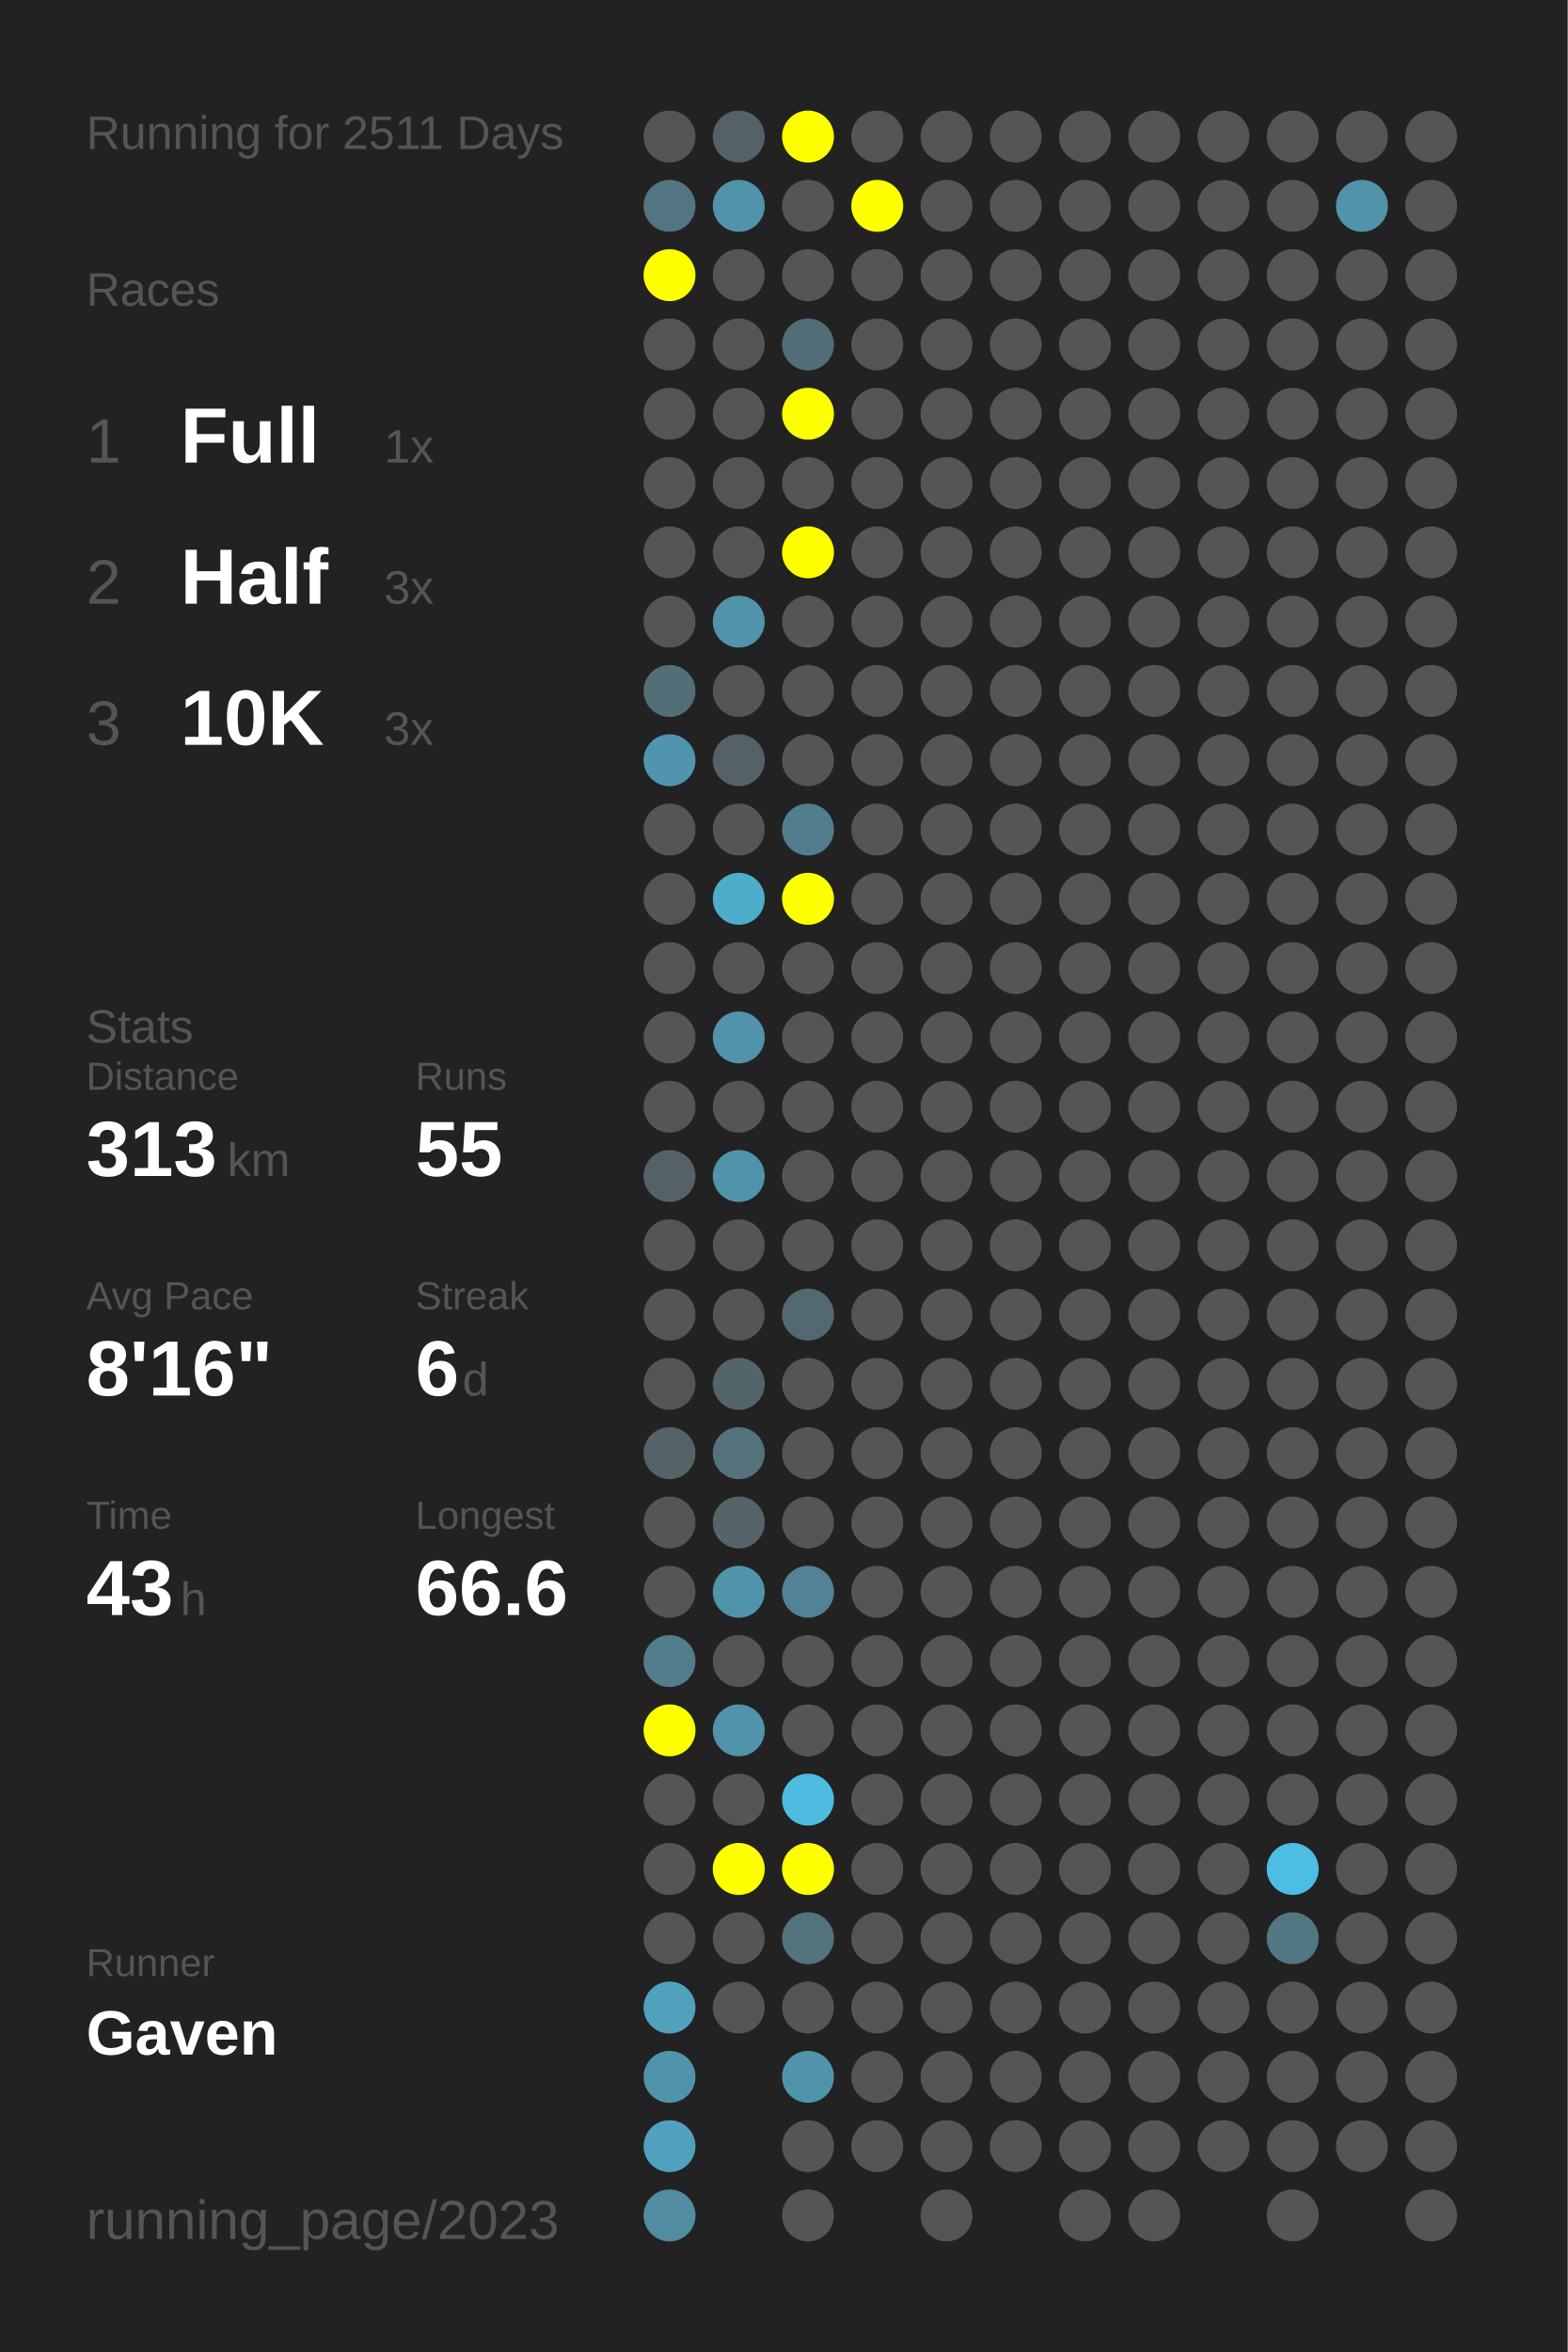
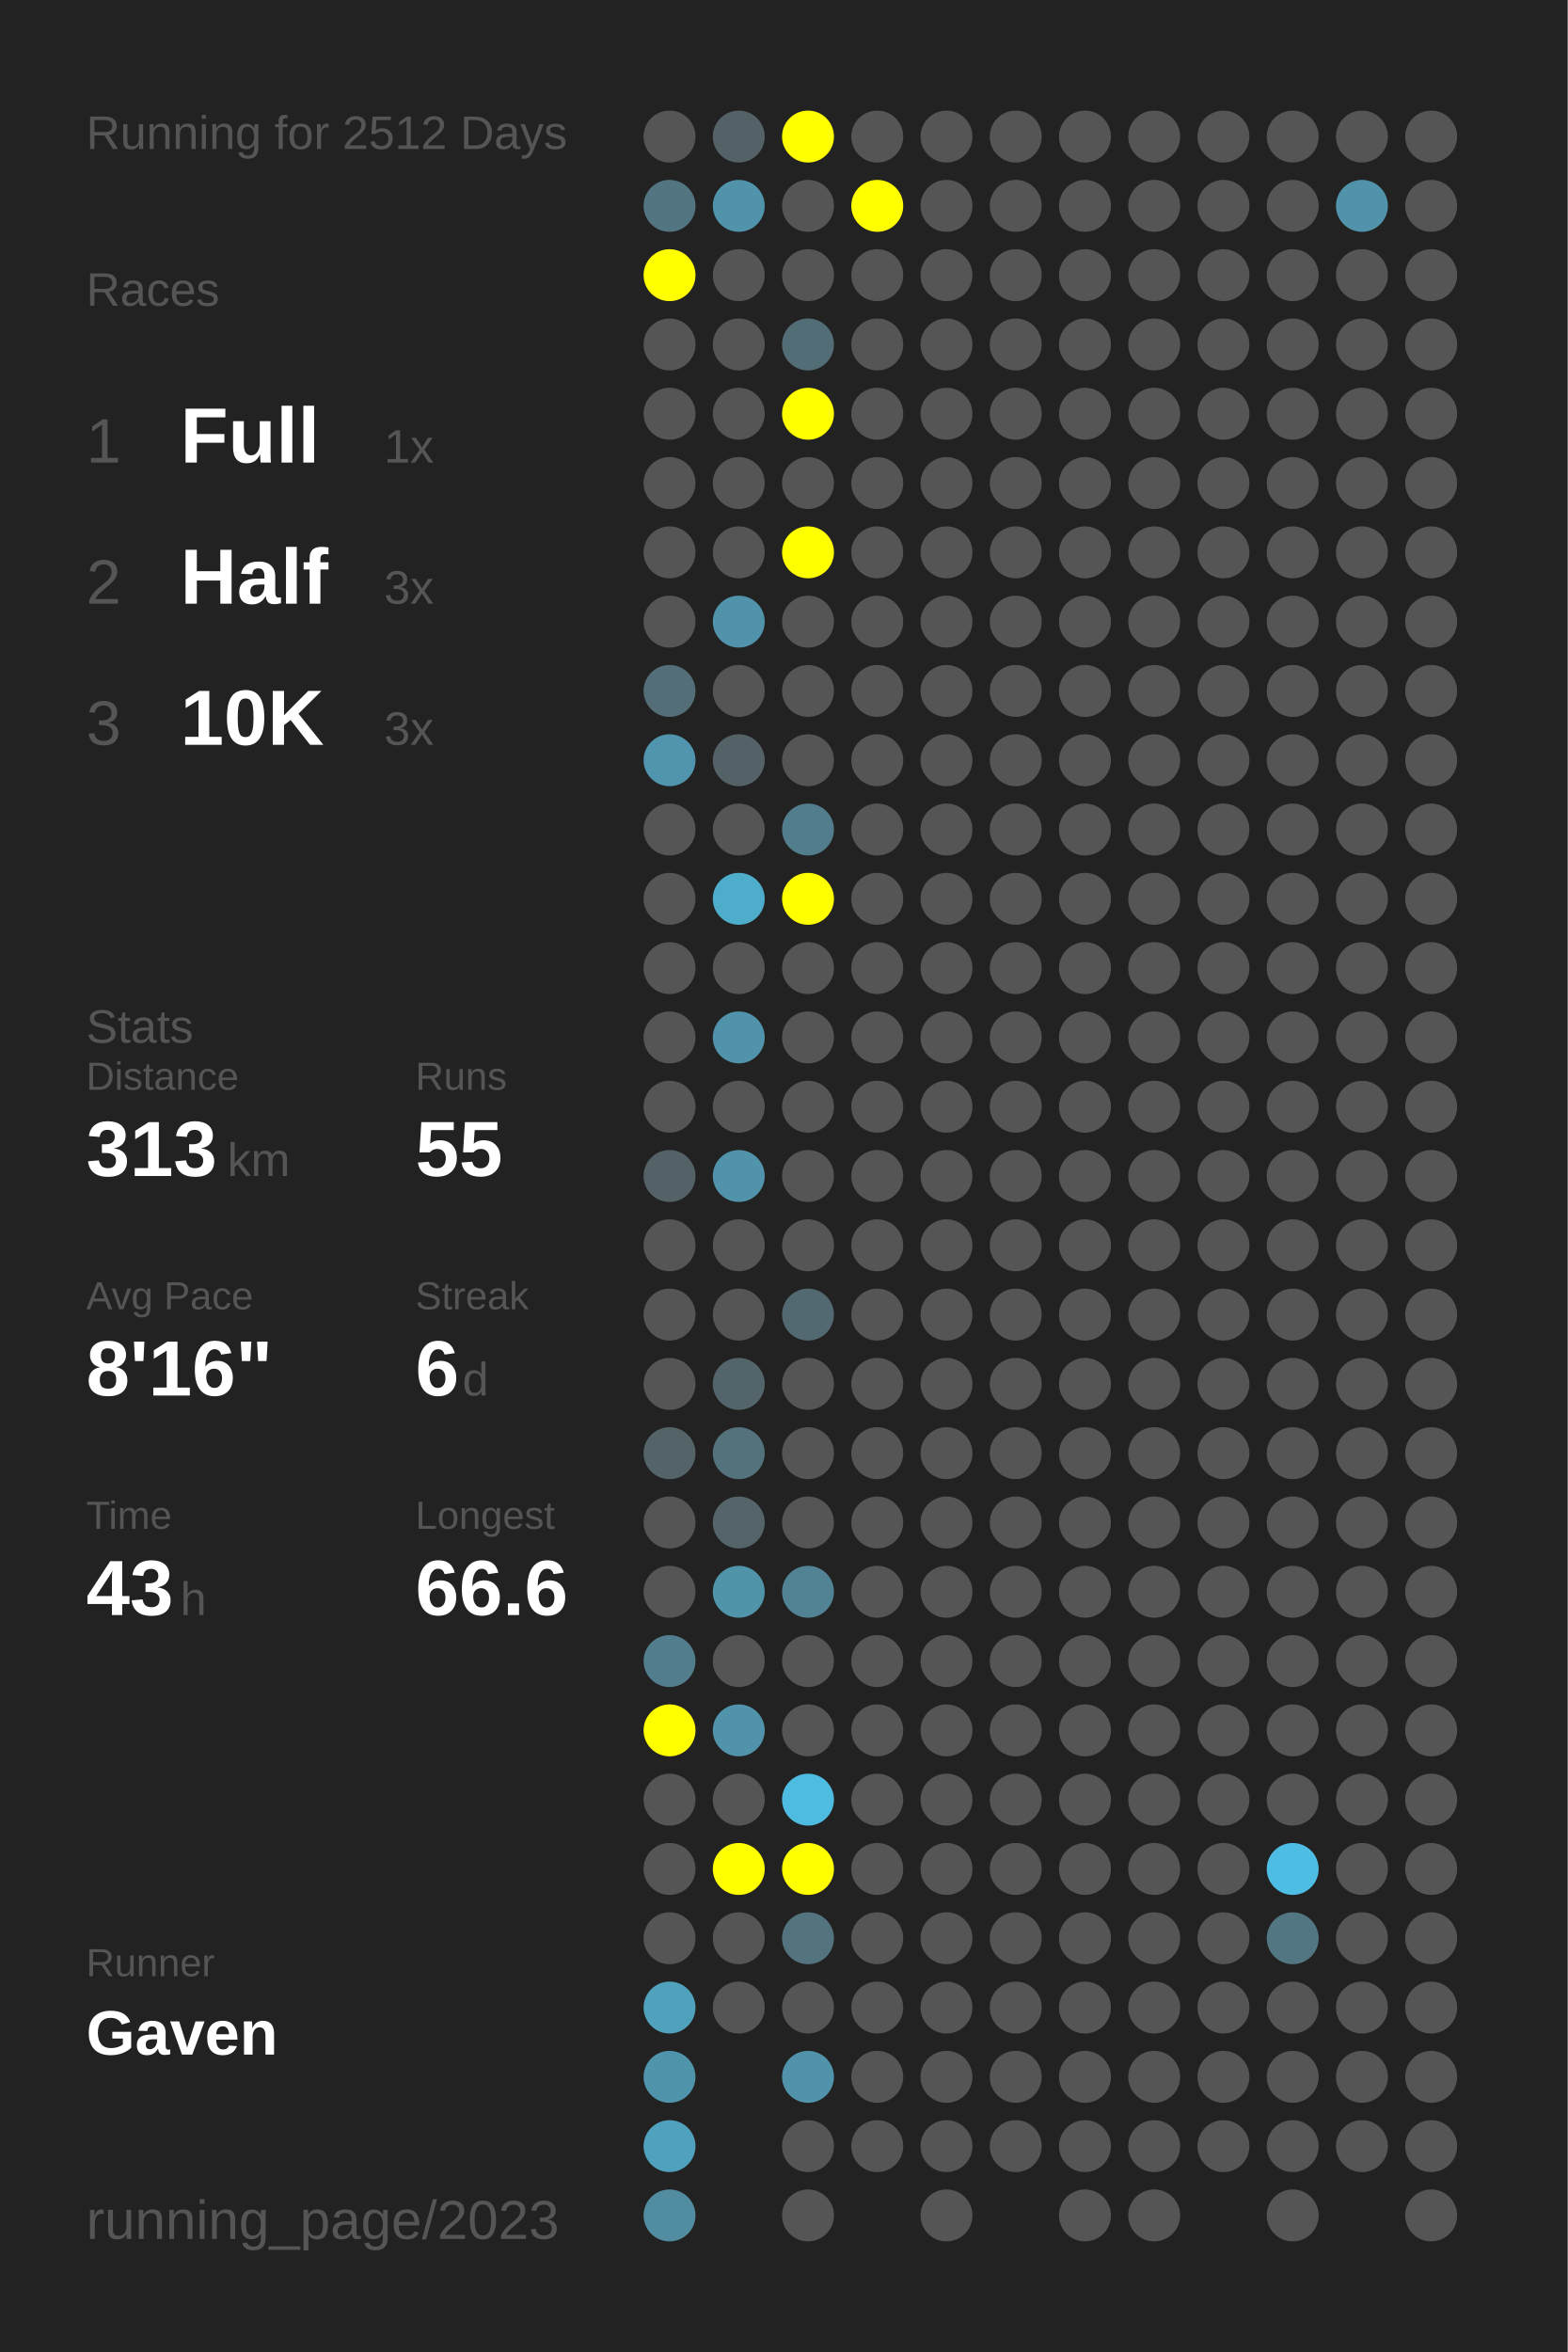
<svg xmlns="http://www.w3.org/2000/svg" baseProfile="full" height="300mm" version="1.1" viewBox="0,0,200,300" width="200mm">
  <defs />
  <rect fill="#222222" height="300" width="200" x="0" y="0" />
-   <text fill="#555555" style="font-size:6px; font-family:Arial;" x="11" y="19">Running for 2511 Days</text>
+   <text fill="#555555" style="font-size:6px; font-family:Arial;" x="11" y="19">Running for 2512 Days</text>
  <text fill="#555555" style="font-size:6px; font-family:Arial;" x="11" y="39">Races</text>
  <text fill="#555555" style="font-size:8px; font-family:Arial;" x="11" y="59">1</text>
  <text fill="#FFFFFF" style="font-size:10px; font-family:Arial; font-weight:bold;" x="23" y="59">Full</text>
  <text fill="#555555" style="font-size:6px; font-family:Arial;" x="49" y="59">1x</text>
  <text fill="#555555" style="font-size:8px; font-family:Arial;" x="11" y="77">2</text>
  <text fill="#FFFFFF" style="font-size:10px; font-family:Arial; font-weight:bold;" x="23" y="77">Half</text>
  <text fill="#555555" style="font-size:6px; font-family:Arial;" x="49" y="77">3x</text>
  <text fill="#555555" style="font-size:8px; font-family:Arial;" x="11" y="95">3</text>
  <text fill="#FFFFFF" style="font-size:10px; font-family:Arial; font-weight:bold;" x="23" y="95">10K</text>
  <text fill="#555555" style="font-size:6px; font-family:Arial;" x="49" y="95">3x</text>
  <text fill="#555555" style="font-size:6px; font-family:Arial;" x="11" y="133">Stats</text>
  <text fill="#555555" style="font-size:5px; font-family:Arial;" x="11" y="139">Distance</text>
  <text fill="#FFFFFF" style="font-size:10px; font-family:Arial; font-weight:bold;" x="11" y="150">313</text>
  <text fill="#555555" style="font-size:6px; font-family:Arial;" x="29" y="150">km</text>
  <text fill="#555555" style="font-size:5px; font-family:Arial;" x="53" y="139">Runs</text>
  <text fill="#FFFFFF" style="font-size:10px; font-family:Arial; font-weight:bold;" x="53" y="150">55</text>
  <text fill="#555555" style="font-size:5px; font-family:Arial;" x="11" y="167">Avg Pace</text>
  <text fill="#FFFFFF" style="font-size:10px; font-family:Arial; font-weight:bold;" x="11" y="178">8'16"</text>
  <text fill="#555555" style="font-size:5px; font-family:Arial;" x="53" y="167">Streak</text>
  <text fill="#FFFFFF" style="font-size:10px; font-family:Arial; font-weight:bold;" x="53" y="178">6</text>
  <text fill="#555555" style="font-size:6px; font-family:Arial;" x="59" y="178">d</text>
  <text fill="#555555" style="font-size:5px; font-family:Arial;" x="11" y="195">Time</text>
  <text fill="#FFFFFF" style="font-size:10px; font-family:Arial; font-weight:bold;" x="11" y="206">43</text>
  <text fill="#555555" style="font-size:6px; font-family:Arial;" x="23" y="206">h</text>
  <text fill="#555555" style="font-size:5px; font-family:Arial;" x="53" y="195">Longest</text>
  <text fill="#FFFFFF" style="font-size:10px; font-family:Arial; font-weight:bold;" x="53" y="206">66.6</text>
  <text fill="#555555" style="font-size:5px; font-family:Arial;" x="11" y="252.065">Runner</text>
  <text fill="#FFFFFF" style="font-size:8px; font-family:Arial; font-weight:bold;" x="11" y="262.065">Gaven</text>
  <text fill="#555555" style="font-size:7px; font-family:Arial;" x="11" y="285.581">running_page/2023</text>
  <circle cx="85.417" cy="17.419" fill="#555555" r="3.312" />
  <circle cx="85.417" cy="26.258" fill="#527581" r="3.312" />
  <circle cx="85.417" cy="35.097" fill="#FFFF00" r="3.312" />
  <circle cx="85.417" cy="43.935" fill="#555555" r="3.312" />
  <circle cx="85.417" cy="52.774" fill="#555555" r="3.312" />
  <circle cx="85.417" cy="61.613" fill="#555555" r="3.312" />
  <circle cx="85.417" cy="70.452" fill="#555555" r="3.312" />
  <circle cx="85.417" cy="79.29" fill="#555555" r="3.312" />
  <circle cx="85.417" cy="88.129" fill="#536e77" r="3.312" />
  <circle cx="85.417" cy="96.968" fill="#5095ad" r="3.312" />
  <circle cx="85.417" cy="105.806" fill="#555555" r="3.312" />
  <circle cx="85.417" cy="114.645" fill="#555555" r="3.312" />
  <circle cx="85.417" cy="123.484" fill="#555555" r="3.312" />
  <circle cx="85.417" cy="132.323" fill="#555555" r="3.312" />
  <circle cx="85.417" cy="141.161" fill="#555555" r="3.312" />
  <circle cx="85.417" cy="150" fill="#546267" r="3.312" />
  <circle cx="85.417" cy="158.839" fill="#555555" r="3.312" />
  <circle cx="85.417" cy="167.677" fill="#555555" r="3.312" />
  <circle cx="85.417" cy="176.516" fill="#555555" r="3.312" />
  <circle cx="85.417" cy="185.355" fill="#546368" r="3.312" />
  <circle cx="85.417" cy="194.194" fill="#555555" r="3.312" />
  <circle cx="85.417" cy="203.032" fill="#555555" r="3.312" />
  <circle cx="85.417" cy="211.871" fill="#527d8c" r="3.312" />
  <circle cx="85.417" cy="220.71" fill="#FFFF00" r="3.312" />
  <circle cx="85.417" cy="229.548" fill="#555555" r="3.312" />
  <circle cx="85.417" cy="238.387" fill="#555555" r="3.312" />
  <circle cx="85.417" cy="247.226" fill="#555555" r="3.312" />
  <circle cx="85.417" cy="256.065" fill="#50a1bc" r="3.312" />
  <circle cx="85.417" cy="264.903" fill="#5094ab" r="3.312" />
  <circle cx="85.417" cy="273.742" fill="#50a1bd" r="3.312" />
  <circle cx="85.417" cy="282.581" fill="#518ca0" r="3.312" />
  <circle cx="94.25" cy="17.419" fill="#546166" r="3.312" />
  <circle cx="94.25" cy="26.258" fill="#5093aa" r="3.312" />
  <circle cx="94.25" cy="35.097" fill="#555555" r="3.312" />
  <circle cx="94.25" cy="43.935" fill="#555555" r="3.312" />
  <circle cx="94.25" cy="52.774" fill="#555555" r="3.312" />
  <circle cx="94.25" cy="61.613" fill="#555555" r="3.312" />
  <circle cx="94.25" cy="70.452" fill="#555555" r="3.312" />
  <circle cx="94.25" cy="79.29" fill="#5093aa" r="3.312" />
  <circle cx="94.25" cy="88.129" fill="#555555" r="3.312" />
  <circle cx="94.25" cy="96.968" fill="#546267" r="3.312" />
  <circle cx="94.25" cy="105.806" fill="#555555" r="3.312" />
  <circle cx="94.25" cy="114.645" fill="#4fadcc" r="3.312" />
  <circle cx="94.25" cy="123.484" fill="#555555" r="3.312" />
  <circle cx="94.25" cy="132.323" fill="#5093aa" r="3.312" />
  <circle cx="94.25" cy="141.161" fill="#555555" r="3.312" />
  <circle cx="94.25" cy="150" fill="#5093aa" r="3.312" />
  <circle cx="94.25" cy="158.839" fill="#555555" r="3.312" />
  <circle cx="94.25" cy="167.677" fill="#555555" r="3.312" />
  <circle cx="94.25" cy="176.516" fill="#53656b" r="3.312" />
  <circle cx="94.25" cy="185.355" fill="#53727c" r="3.312" />
  <circle cx="94.25" cy="194.194" fill="#546469" r="3.312" />
  <circle cx="94.25" cy="203.032" fill="#5094aa" r="3.312" />
  <circle cx="94.25" cy="211.871" fill="#555555" r="3.312" />
  <circle cx="94.25" cy="220.71" fill="#5093aa" r="3.312" />
  <circle cx="94.25" cy="229.548" fill="#555555" r="3.312" />
  <circle cx="94.25" cy="238.387" fill="#FFFF00" r="3.312" />
  <circle cx="94.25" cy="247.226" fill="#555555" r="3.312" />
  <circle cx="94.25" cy="256.065" fill="#555555" r="3.312" />
  <circle cx="103.083" cy="17.419" fill="#FFFF00" r="3.312" />
  <circle cx="103.083" cy="26.258" fill="#555555" r="3.312" />
  <circle cx="103.083" cy="35.097" fill="#555555" r="3.312" />
  <circle cx="103.083" cy="43.935" fill="#536d76" r="3.312" />
  <circle cx="103.083" cy="52.774" fill="#FFFF00" r="3.312" />
  <circle cx="103.083" cy="61.613" fill="#555555" r="3.312" />
  <circle cx="103.083" cy="70.452" fill="#FFFF00" r="3.312" />
  <circle cx="103.083" cy="79.29" fill="#555555" r="3.312" />
  <circle cx="103.083" cy="88.129" fill="#555555" r="3.312" />
  <circle cx="103.083" cy="96.968" fill="#555555" r="3.312" />
  <circle cx="103.083" cy="105.806" fill="#527d8c" r="3.312" />
  <circle cx="103.083" cy="114.645" fill="#FFFF00" r="3.312" />
  <circle cx="103.083" cy="123.484" fill="#555555" r="3.312" />
  <circle cx="103.083" cy="132.323" fill="#555555" r="3.312" />
  <circle cx="103.083" cy="141.161" fill="#555555" r="3.312" />
  <circle cx="103.083" cy="150" fill="#555555" r="3.312" />
  <circle cx="103.083" cy="158.839" fill="#555555" r="3.312" />
  <circle cx="103.083" cy="167.677" fill="#536971" r="3.312" />
  <circle cx="103.083" cy="176.516" fill="#555555" r="3.312" />
  <circle cx="103.083" cy="185.355" fill="#555555" r="3.312" />
  <circle cx="103.083" cy="194.194" fill="#555555" r="3.312" />
  <circle cx="103.083" cy="203.032" fill="#518394" r="3.312" />
  <circle cx="103.083" cy="211.871" fill="#555555" r="3.312" />
  <circle cx="103.083" cy="220.71" fill="#555555" r="3.312" />
  <circle cx="103.083" cy="229.548" fill="#4ebce1" r="3.312" />
  <circle cx="103.083" cy="238.387" fill="#FFFF00" r="3.312" />
  <circle cx="103.083" cy="247.226" fill="#53737e" r="3.312" />
  <circle cx="103.083" cy="256.065" fill="#555555" r="3.312" />
  <circle cx="103.083" cy="264.903" fill="#5093aa" r="3.312" />
  <circle cx="103.083" cy="273.742" fill="#555555" r="3.312" />
  <circle cx="103.083" cy="282.581" fill="#555555" r="3.312" />
  <circle cx="111.917" cy="17.419" fill="#555555" r="3.312" />
  <circle cx="111.917" cy="26.258" fill="#FFFF00" r="3.312" />
  <circle cx="111.917" cy="35.097" fill="#555555" r="3.312" />
  <circle cx="111.917" cy="43.935" fill="#555555" r="3.312" />
  <circle cx="111.917" cy="52.774" fill="#555555" r="3.312" />
  <circle cx="111.917" cy="61.613" fill="#555555" r="3.312" />
  <circle cx="111.917" cy="70.452" fill="#555555" r="3.312" />
  <circle cx="111.917" cy="79.29" fill="#555555" r="3.312" />
  <circle cx="111.917" cy="88.129" fill="#555555" r="3.312" />
  <circle cx="111.917" cy="96.968" fill="#555555" r="3.312" />
  <circle cx="111.917" cy="105.806" fill="#555555" r="3.312" />
  <circle cx="111.917" cy="114.645" fill="#555555" r="3.312" />
  <circle cx="111.917" cy="123.484" fill="#555555" r="3.312" />
  <circle cx="111.917" cy="132.323" fill="#555555" r="3.312" />
  <circle cx="111.917" cy="141.161" fill="#555555" r="3.312" />
  <circle cx="111.917" cy="150" fill="#555555" r="3.312" />
  <circle cx="111.917" cy="158.839" fill="#555555" r="3.312" />
  <circle cx="111.917" cy="167.677" fill="#555555" r="3.312" />
  <circle cx="111.917" cy="176.516" fill="#555555" r="3.312" />
  <circle cx="111.917" cy="185.355" fill="#555555" r="3.312" />
  <circle cx="111.917" cy="194.194" fill="#555555" r="3.312" />
  <circle cx="111.917" cy="203.032" fill="#555555" r="3.312" />
  <circle cx="111.917" cy="211.871" fill="#555555" r="3.312" />
  <circle cx="111.917" cy="220.71" fill="#555555" r="3.312" />
  <circle cx="111.917" cy="229.548" fill="#555555" r="3.312" />
  <circle cx="111.917" cy="238.387" fill="#555555" r="3.312" />
  <circle cx="111.917" cy="247.226" fill="#555555" r="3.312" />
  <circle cx="111.917" cy="256.065" fill="#555555" r="3.312" />
  <circle cx="111.917" cy="264.903" fill="#555555" r="3.312" />
  <circle cx="111.917" cy="273.742" fill="#555555" r="3.312" />
  <circle cx="120.75" cy="17.419" fill="#555555" r="3.312" />
  <circle cx="120.75" cy="26.258" fill="#555555" r="3.312" />
  <circle cx="120.75" cy="35.097" fill="#555555" r="3.312" />
  <circle cx="120.75" cy="43.935" fill="#555555" r="3.312" />
  <circle cx="120.75" cy="52.774" fill="#555555" r="3.312" />
  <circle cx="120.75" cy="61.613" fill="#555555" r="3.312" />
  <circle cx="120.75" cy="70.452" fill="#555555" r="3.312" />
  <circle cx="120.75" cy="79.29" fill="#555555" r="3.312" />
  <circle cx="120.75" cy="88.129" fill="#555555" r="3.312" />
  <circle cx="120.75" cy="96.968" fill="#555555" r="3.312" />
  <circle cx="120.75" cy="105.806" fill="#555555" r="3.312" />
  <circle cx="120.75" cy="114.645" fill="#555555" r="3.312" />
  <circle cx="120.75" cy="123.484" fill="#555555" r="3.312" />
  <circle cx="120.75" cy="132.323" fill="#555555" r="3.312" />
  <circle cx="120.75" cy="141.161" fill="#555555" r="3.312" />
  <circle cx="120.75" cy="150" fill="#555555" r="3.312" />
  <circle cx="120.75" cy="158.839" fill="#555555" r="3.312" />
  <circle cx="120.75" cy="167.677" fill="#555555" r="3.312" />
  <circle cx="120.75" cy="176.516" fill="#555555" r="3.312" />
  <circle cx="120.75" cy="185.355" fill="#555555" r="3.312" />
  <circle cx="120.75" cy="194.194" fill="#555555" r="3.312" />
  <circle cx="120.75" cy="203.032" fill="#555555" r="3.312" />
  <circle cx="120.75" cy="211.871" fill="#555555" r="3.312" />
  <circle cx="120.75" cy="220.71" fill="#555555" r="3.312" />
  <circle cx="120.75" cy="229.548" fill="#555555" r="3.312" />
  <circle cx="120.75" cy="238.387" fill="#555555" r="3.312" />
  <circle cx="120.75" cy="247.226" fill="#555555" r="3.312" />
  <circle cx="120.75" cy="256.065" fill="#555555" r="3.312" />
  <circle cx="120.75" cy="264.903" fill="#555555" r="3.312" />
  <circle cx="120.75" cy="273.742" fill="#555555" r="3.312" />
  <circle cx="120.75" cy="282.581" fill="#555555" r="3.312" />
  <circle cx="129.583" cy="17.419" fill="#555555" r="3.312" />
  <circle cx="129.583" cy="26.258" fill="#555555" r="3.312" />
  <circle cx="129.583" cy="35.097" fill="#555555" r="3.312" />
  <circle cx="129.583" cy="43.935" fill="#555555" r="3.312" />
  <circle cx="129.583" cy="52.774" fill="#555555" r="3.312" />
  <circle cx="129.583" cy="61.613" fill="#555555" r="3.312" />
  <circle cx="129.583" cy="70.452" fill="#555555" r="3.312" />
  <circle cx="129.583" cy="79.29" fill="#555555" r="3.312" />
  <circle cx="129.583" cy="88.129" fill="#555555" r="3.312" />
  <circle cx="129.583" cy="96.968" fill="#555555" r="3.312" />
  <circle cx="129.583" cy="105.806" fill="#555555" r="3.312" />
  <circle cx="129.583" cy="114.645" fill="#555555" r="3.312" />
  <circle cx="129.583" cy="123.484" fill="#555555" r="3.312" />
  <circle cx="129.583" cy="132.323" fill="#555555" r="3.312" />
  <circle cx="129.583" cy="141.161" fill="#555555" r="3.312" />
  <circle cx="129.583" cy="150" fill="#555555" r="3.312" />
  <circle cx="129.583" cy="158.839" fill="#555555" r="3.312" />
  <circle cx="129.583" cy="167.677" fill="#555555" r="3.312" />
  <circle cx="129.583" cy="176.516" fill="#555555" r="3.312" />
  <circle cx="129.583" cy="185.355" fill="#555555" r="3.312" />
  <circle cx="129.583" cy="194.194" fill="#555555" r="3.312" />
  <circle cx="129.583" cy="203.032" fill="#555555" r="3.312" />
  <circle cx="129.583" cy="211.871" fill="#555555" r="3.312" />
  <circle cx="129.583" cy="220.71" fill="#555555" r="3.312" />
  <circle cx="129.583" cy="229.548" fill="#555555" r="3.312" />
  <circle cx="129.583" cy="238.387" fill="#555555" r="3.312" />
  <circle cx="129.583" cy="247.226" fill="#555555" r="3.312" />
  <circle cx="129.583" cy="256.065" fill="#555555" r="3.312" />
  <circle cx="129.583" cy="264.903" fill="#555555" r="3.312" />
  <circle cx="129.583" cy="273.742" fill="#555555" r="3.312" />
  <circle cx="138.417" cy="17.419" fill="#555555" r="3.312" />
  <circle cx="138.417" cy="26.258" fill="#555555" r="3.312" />
  <circle cx="138.417" cy="35.097" fill="#555555" r="3.312" />
  <circle cx="138.417" cy="43.935" fill="#555555" r="3.312" />
  <circle cx="138.417" cy="52.774" fill="#555555" r="3.312" />
  <circle cx="138.417" cy="61.613" fill="#555555" r="3.312" />
  <circle cx="138.417" cy="70.452" fill="#555555" r="3.312" />
  <circle cx="138.417" cy="79.29" fill="#555555" r="3.312" />
  <circle cx="138.417" cy="88.129" fill="#555555" r="3.312" />
  <circle cx="138.417" cy="96.968" fill="#555555" r="3.312" />
  <circle cx="138.417" cy="105.806" fill="#555555" r="3.312" />
  <circle cx="138.417" cy="114.645" fill="#555555" r="3.312" />
  <circle cx="138.417" cy="123.484" fill="#555555" r="3.312" />
  <circle cx="138.417" cy="132.323" fill="#555555" r="3.312" />
  <circle cx="138.417" cy="141.161" fill="#555555" r="3.312" />
  <circle cx="138.417" cy="150" fill="#555555" r="3.312" />
  <circle cx="138.417" cy="158.839" fill="#555555" r="3.312" />
  <circle cx="138.417" cy="167.677" fill="#555555" r="3.312" />
  <circle cx="138.417" cy="176.516" fill="#555555" r="3.312" />
  <circle cx="138.417" cy="185.355" fill="#555555" r="3.312" />
  <circle cx="138.417" cy="194.194" fill="#555555" r="3.312" />
  <circle cx="138.417" cy="203.032" fill="#555555" r="3.312" />
  <circle cx="138.417" cy="211.871" fill="#555555" r="3.312" />
  <circle cx="138.417" cy="220.71" fill="#555555" r="3.312" />
  <circle cx="138.417" cy="229.548" fill="#555555" r="3.312" />
  <circle cx="138.417" cy="238.387" fill="#555555" r="3.312" />
  <circle cx="138.417" cy="247.226" fill="#555555" r="3.312" />
  <circle cx="138.417" cy="256.065" fill="#555555" r="3.312" />
  <circle cx="138.417" cy="264.903" fill="#555555" r="3.312" />
  <circle cx="138.417" cy="273.742" fill="#555555" r="3.312" />
  <circle cx="138.417" cy="282.581" fill="#555555" r="3.312" />
  <circle cx="147.25" cy="17.419" fill="#555555" r="3.312" />
  <circle cx="147.25" cy="26.258" fill="#555555" r="3.312" />
  <circle cx="147.25" cy="35.097" fill="#555555" r="3.312" />
  <circle cx="147.25" cy="43.935" fill="#555555" r="3.312" />
  <circle cx="147.25" cy="52.774" fill="#555555" r="3.312" />
  <circle cx="147.25" cy="61.613" fill="#555555" r="3.312" />
  <circle cx="147.25" cy="70.452" fill="#555555" r="3.312" />
  <circle cx="147.25" cy="79.29" fill="#555555" r="3.312" />
  <circle cx="147.25" cy="88.129" fill="#555555" r="3.312" />
  <circle cx="147.25" cy="96.968" fill="#555555" r="3.312" />
  <circle cx="147.25" cy="105.806" fill="#555555" r="3.312" />
  <circle cx="147.25" cy="114.645" fill="#555555" r="3.312" />
  <circle cx="147.25" cy="123.484" fill="#555555" r="3.312" />
  <circle cx="147.25" cy="132.323" fill="#555555" r="3.312" />
  <circle cx="147.25" cy="141.161" fill="#555555" r="3.312" />
  <circle cx="147.25" cy="150" fill="#555555" r="3.312" />
  <circle cx="147.25" cy="158.839" fill="#555555" r="3.312" />
  <circle cx="147.25" cy="167.677" fill="#555555" r="3.312" />
  <circle cx="147.25" cy="176.516" fill="#555555" r="3.312" />
  <circle cx="147.25" cy="185.355" fill="#555555" r="3.312" />
  <circle cx="147.25" cy="194.194" fill="#555555" r="3.312" />
  <circle cx="147.25" cy="203.032" fill="#555555" r="3.312" />
  <circle cx="147.25" cy="211.871" fill="#555555" r="3.312" />
  <circle cx="147.25" cy="220.71" fill="#555555" r="3.312" />
  <circle cx="147.25" cy="229.548" fill="#555555" r="3.312" />
  <circle cx="147.25" cy="238.387" fill="#555555" r="3.312" />
  <circle cx="147.25" cy="247.226" fill="#555555" r="3.312" />
  <circle cx="147.25" cy="256.065" fill="#555555" r="3.312" />
  <circle cx="147.25" cy="264.903" fill="#555555" r="3.312" />
  <circle cx="147.25" cy="273.742" fill="#555555" r="3.312" />
  <circle cx="147.25" cy="282.581" fill="#555555" r="3.312" />
  <circle cx="156.083" cy="17.419" fill="#555555" r="3.312" />
  <circle cx="156.083" cy="26.258" fill="#555555" r="3.312" />
  <circle cx="156.083" cy="35.097" fill="#555555" r="3.312" />
  <circle cx="156.083" cy="43.935" fill="#555555" r="3.312" />
  <circle cx="156.083" cy="52.774" fill="#555555" r="3.312" />
  <circle cx="156.083" cy="61.613" fill="#555555" r="3.312" />
  <circle cx="156.083" cy="70.452" fill="#555555" r="3.312" />
  <circle cx="156.083" cy="79.29" fill="#555555" r="3.312" />
  <circle cx="156.083" cy="88.129" fill="#555555" r="3.312" />
  <circle cx="156.083" cy="96.968" fill="#555555" r="3.312" />
  <circle cx="156.083" cy="105.806" fill="#555555" r="3.312" />
  <circle cx="156.083" cy="114.645" fill="#555555" r="3.312" />
  <circle cx="156.083" cy="123.484" fill="#555555" r="3.312" />
  <circle cx="156.083" cy="132.323" fill="#555555" r="3.312" />
  <circle cx="156.083" cy="141.161" fill="#555555" r="3.312" />
  <circle cx="156.083" cy="150" fill="#555555" r="3.312" />
  <circle cx="156.083" cy="158.839" fill="#555555" r="3.312" />
  <circle cx="156.083" cy="167.677" fill="#555555" r="3.312" />
  <circle cx="156.083" cy="176.516" fill="#555555" r="3.312" />
  <circle cx="156.083" cy="185.355" fill="#555555" r="3.312" />
  <circle cx="156.083" cy="194.194" fill="#555555" r="3.312" />
  <circle cx="156.083" cy="203.032" fill="#555555" r="3.312" />
  <circle cx="156.083" cy="211.871" fill="#555555" r="3.312" />
  <circle cx="156.083" cy="220.71" fill="#555555" r="3.312" />
  <circle cx="156.083" cy="229.548" fill="#555555" r="3.312" />
  <circle cx="156.083" cy="238.387" fill="#555555" r="3.312" />
  <circle cx="156.083" cy="247.226" fill="#555555" r="3.312" />
  <circle cx="156.083" cy="256.065" fill="#555555" r="3.312" />
  <circle cx="156.083" cy="264.903" fill="#555555" r="3.312" />
  <circle cx="156.083" cy="273.742" fill="#555555" r="3.312" />
  <circle cx="164.917" cy="17.419" fill="#555555" r="3.312" />
  <circle cx="164.917" cy="26.258" fill="#555555" r="3.312" />
  <circle cx="164.917" cy="35.097" fill="#555555" r="3.312" />
  <circle cx="164.917" cy="43.935" fill="#555555" r="3.312" />
  <circle cx="164.917" cy="52.774" fill="#555555" r="3.312" />
  <circle cx="164.917" cy="61.613" fill="#555555" r="3.312" />
  <circle cx="164.917" cy="70.452" fill="#555555" r="3.312" />
  <circle cx="164.917" cy="79.29" fill="#555555" r="3.312" />
  <circle cx="164.917" cy="88.129" fill="#555555" r="3.312" />
  <circle cx="164.917" cy="96.968" fill="#555555" r="3.312" />
  <circle cx="164.917" cy="105.806" fill="#555555" r="3.312" />
  <circle cx="164.917" cy="114.645" fill="#555555" r="3.312" />
  <circle cx="164.917" cy="123.484" fill="#555555" r="3.312" />
  <circle cx="164.917" cy="132.323" fill="#555555" r="3.312" />
  <circle cx="164.917" cy="141.161" fill="#555555" r="3.312" />
  <circle cx="164.917" cy="150" fill="#555555" r="3.312" />
  <circle cx="164.917" cy="158.839" fill="#555555" r="3.312" />
  <circle cx="164.917" cy="167.677" fill="#555555" r="3.312" />
  <circle cx="164.917" cy="176.516" fill="#555555" r="3.312" />
  <circle cx="164.917" cy="185.355" fill="#555555" r="3.312" />
  <circle cx="164.917" cy="194.194" fill="#555555" r="3.312" />
  <circle cx="164.917" cy="203.032" fill="#555555" r="3.312" />
  <circle cx="164.917" cy="211.871" fill="#555555" r="3.312" />
  <circle cx="164.917" cy="220.71" fill="#555555" r="3.312" />
  <circle cx="164.917" cy="229.548" fill="#555555" r="3.312" />
  <circle cx="164.917" cy="238.387" fill="#4ebde3" r="3.312" />
  <circle cx="164.917" cy="247.226" fill="#527682" r="3.312" />
  <circle cx="164.917" cy="256.065" fill="#555555" r="3.312" />
  <circle cx="164.917" cy="264.903" fill="#555555" r="3.312" />
  <circle cx="164.917" cy="273.742" fill="#555555" r="3.312" />
  <circle cx="164.917" cy="282.581" fill="#555555" r="3.312" />
  <circle cx="173.75" cy="17.419" fill="#555555" r="3.312" />
  <circle cx="173.75" cy="26.258" fill="#5093aa" r="3.312" />
  <circle cx="173.75" cy="35.097" fill="#555555" r="3.312" />
  <circle cx="173.75" cy="43.935" fill="#555555" r="3.312" />
  <circle cx="173.75" cy="52.774" fill="#555555" r="3.312" />
  <circle cx="173.75" cy="61.613" fill="#555555" r="3.312" />
  <circle cx="173.75" cy="70.452" fill="#555555" r="3.312" />
  <circle cx="173.75" cy="79.29" fill="#555555" r="3.312" />
  <circle cx="173.75" cy="88.129" fill="#555555" r="3.312" />
  <circle cx="173.75" cy="96.968" fill="#555555" r="3.312" />
  <circle cx="173.75" cy="105.806" fill="#555555" r="3.312" />
  <circle cx="173.75" cy="114.645" fill="#555555" r="3.312" />
  <circle cx="173.75" cy="123.484" fill="#555555" r="3.312" />
  <circle cx="173.75" cy="132.323" fill="#555555" r="3.312" />
  <circle cx="173.75" cy="141.161" fill="#555555" r="3.312" />
  <circle cx="173.75" cy="150" fill="#555555" r="3.312" />
  <circle cx="173.75" cy="158.839" fill="#555555" r="3.312" />
  <circle cx="173.75" cy="167.677" fill="#555555" r="3.312" />
  <circle cx="173.75" cy="176.516" fill="#555555" r="3.312" />
  <circle cx="173.75" cy="185.355" fill="#555555" r="3.312" />
  <circle cx="173.75" cy="194.194" fill="#555555" r="3.312" />
  <circle cx="173.75" cy="203.032" fill="#555555" r="3.312" />
  <circle cx="173.75" cy="211.871" fill="#555555" r="3.312" />
  <circle cx="173.75" cy="220.71" fill="#555555" r="3.312" />
  <circle cx="173.75" cy="229.548" fill="#555555" r="3.312" />
  <circle cx="173.75" cy="238.387" fill="#555555" r="3.312" />
  <circle cx="173.75" cy="247.226" fill="#555555" r="3.312" />
  <circle cx="173.75" cy="256.065" fill="#555555" r="3.312" />
  <circle cx="173.75" cy="264.903" fill="#555555" r="3.312" />
  <circle cx="173.75" cy="273.742" fill="#555555" r="3.312" />
  <circle cx="182.583" cy="17.419" fill="#555555" r="3.312" />
  <circle cx="182.583" cy="26.258" fill="#555555" r="3.312" />
  <circle cx="182.583" cy="35.097" fill="#555555" r="3.312" />
  <circle cx="182.583" cy="43.935" fill="#555555" r="3.312" />
  <circle cx="182.583" cy="52.774" fill="#555555" r="3.312" />
  <circle cx="182.583" cy="61.613" fill="#555555" r="3.312" />
  <circle cx="182.583" cy="70.452" fill="#555555" r="3.312" />
  <circle cx="182.583" cy="79.29" fill="#555555" r="3.312" />
  <circle cx="182.583" cy="88.129" fill="#555555" r="3.312" />
  <circle cx="182.583" cy="96.968" fill="#555555" r="3.312" />
  <circle cx="182.583" cy="105.806" fill="#555555" r="3.312" />
  <circle cx="182.583" cy="114.645" fill="#555555" r="3.312" />
  <circle cx="182.583" cy="123.484" fill="#555555" r="3.312" />
  <circle cx="182.583" cy="132.323" fill="#555555" r="3.312" />
  <circle cx="182.583" cy="141.161" fill="#555555" r="3.312" />
  <circle cx="182.583" cy="150" fill="#555555" r="3.312" />
  <circle cx="182.583" cy="158.839" fill="#555555" r="3.312" />
  <circle cx="182.583" cy="167.677" fill="#555555" r="3.312" />
  <circle cx="182.583" cy="176.516" fill="#555555" r="3.312" />
  <circle cx="182.583" cy="185.355" fill="#555555" r="3.312" />
  <circle cx="182.583" cy="194.194" fill="#555555" r="3.312" />
  <circle cx="182.583" cy="203.032" fill="#555555" r="3.312" />
  <circle cx="182.583" cy="211.871" fill="#555555" r="3.312" />
  <circle cx="182.583" cy="220.71" fill="#555555" r="3.312" />
  <circle cx="182.583" cy="229.548" fill="#555555" r="3.312" />
  <circle cx="182.583" cy="238.387" fill="#555555" r="3.312" />
  <circle cx="182.583" cy="247.226" fill="#555555" r="3.312" />
  <circle cx="182.583" cy="256.065" fill="#555555" r="3.312" />
  <circle cx="182.583" cy="264.903" fill="#555555" r="3.312" />
  <circle cx="182.583" cy="273.742" fill="#555555" r="3.312" />
  <circle cx="182.583" cy="282.581" fill="#555555" r="3.312" />
</svg>
